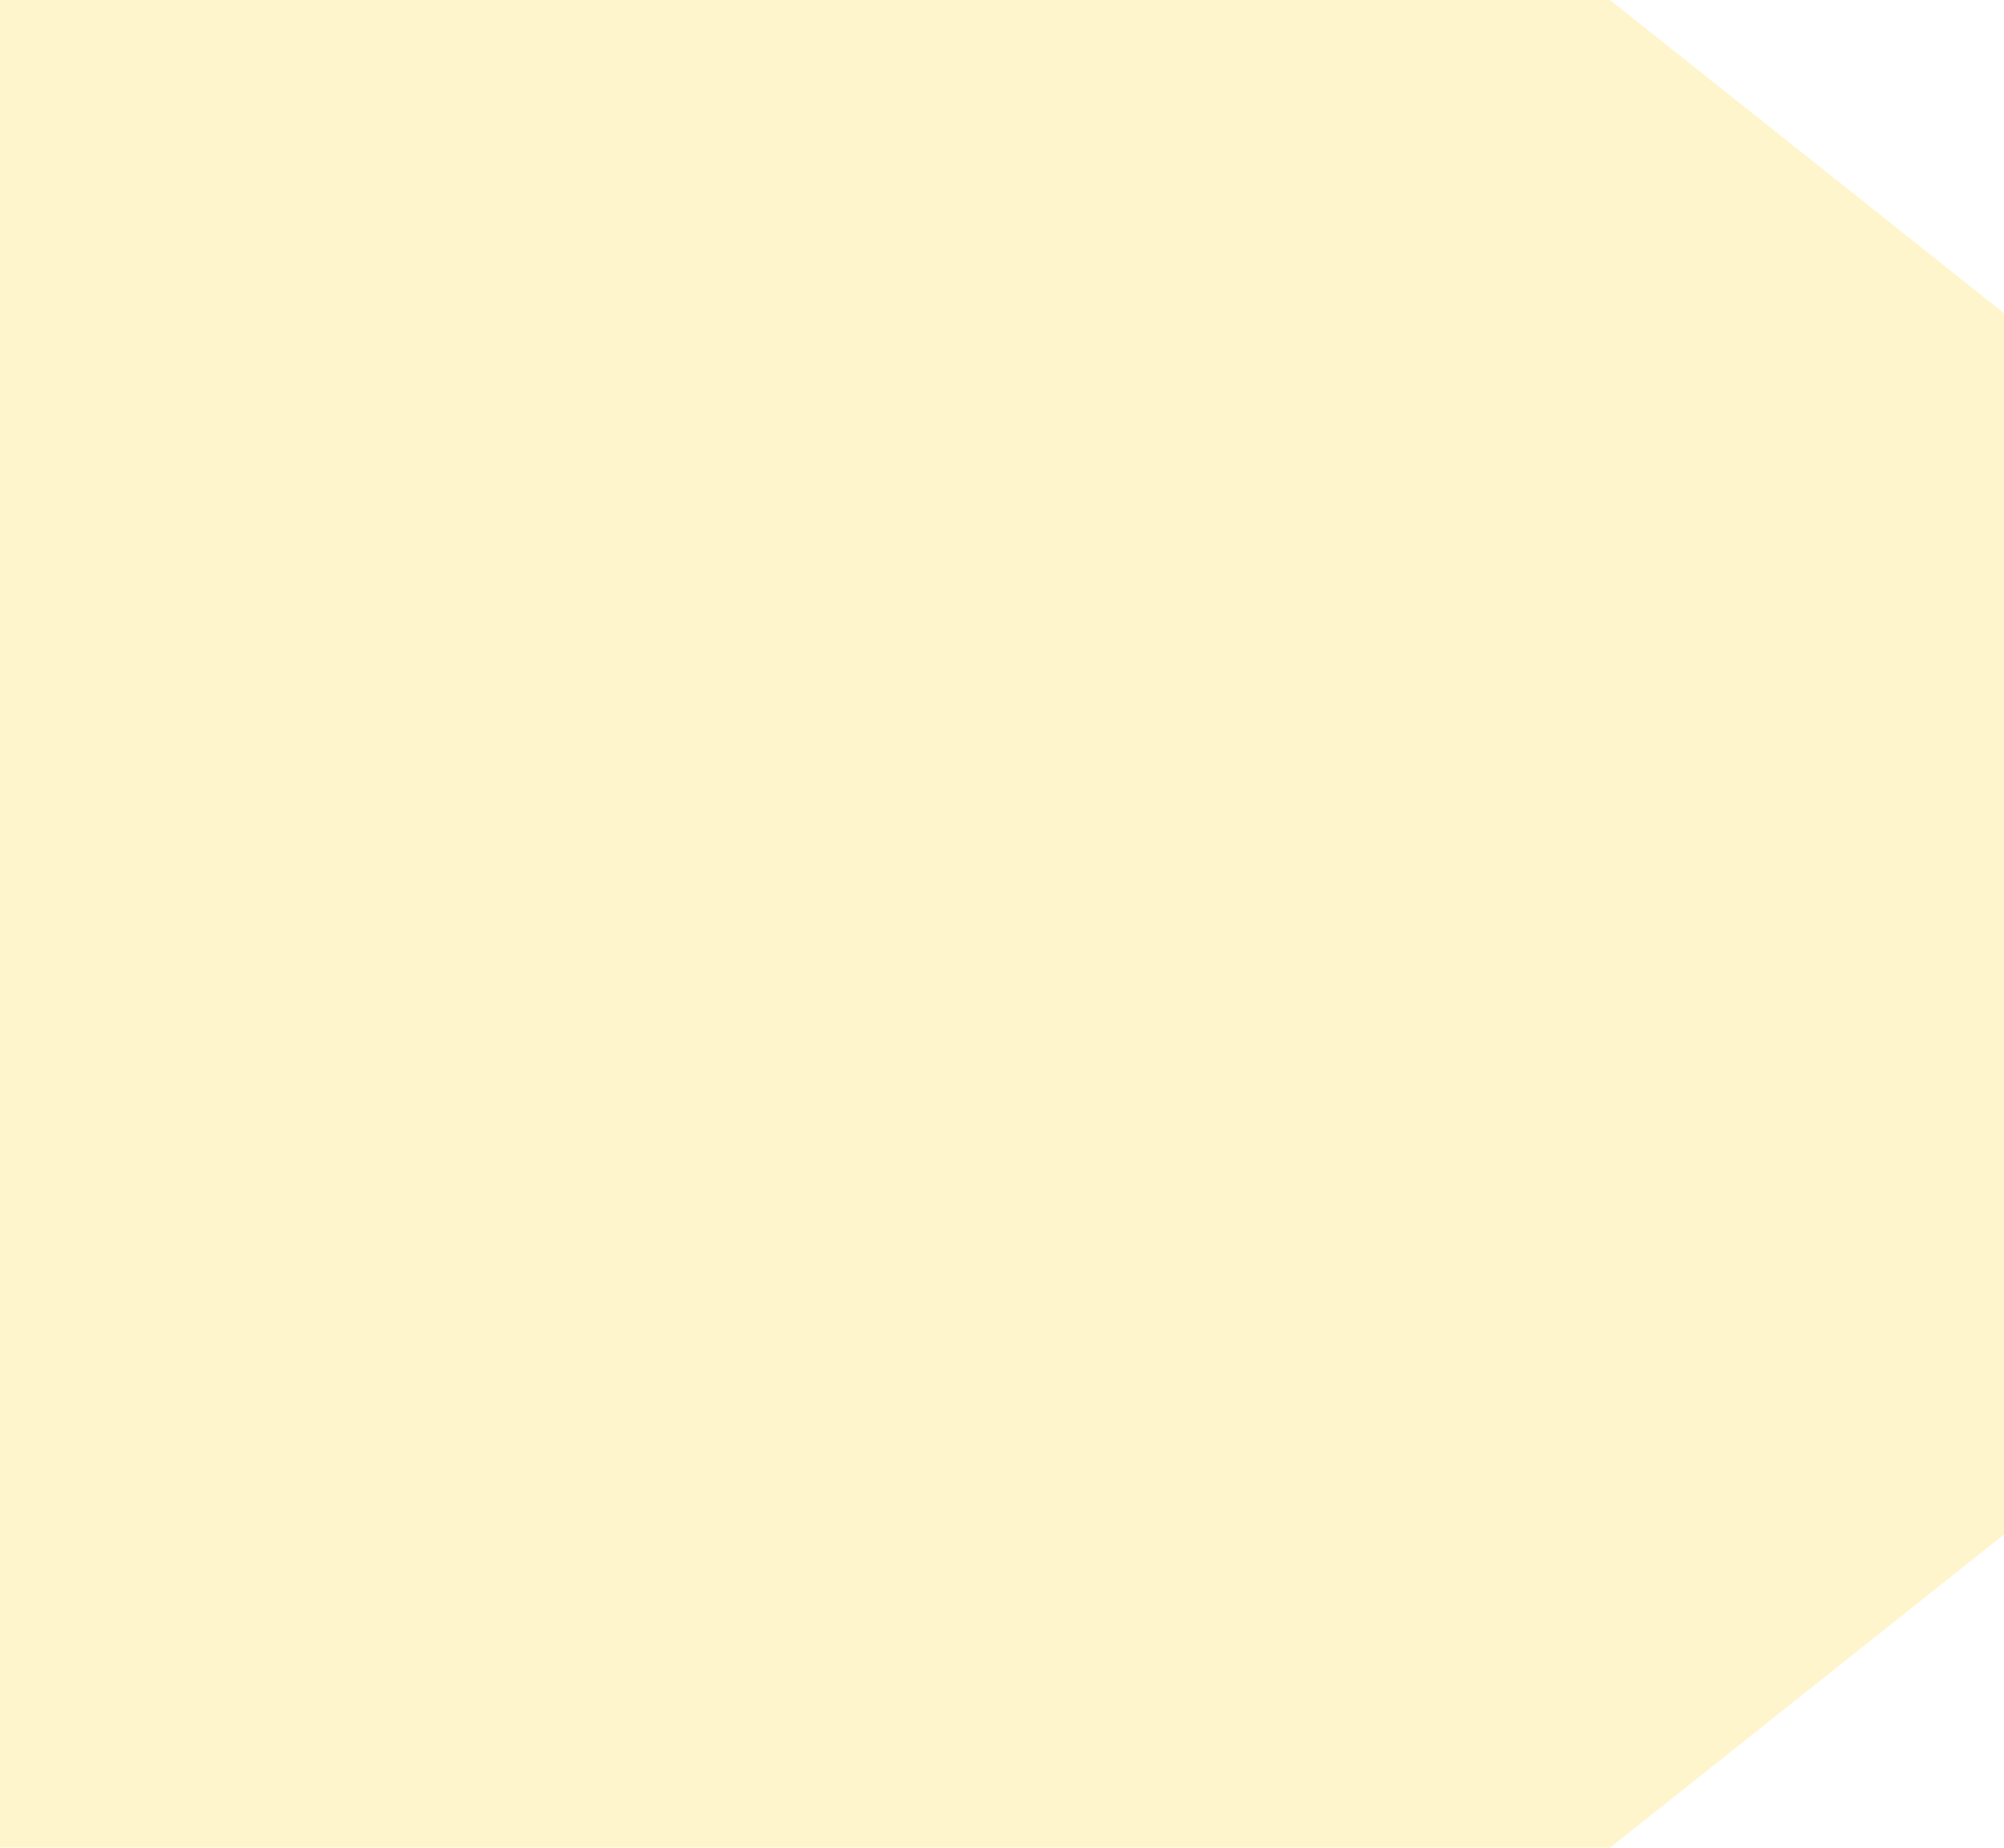
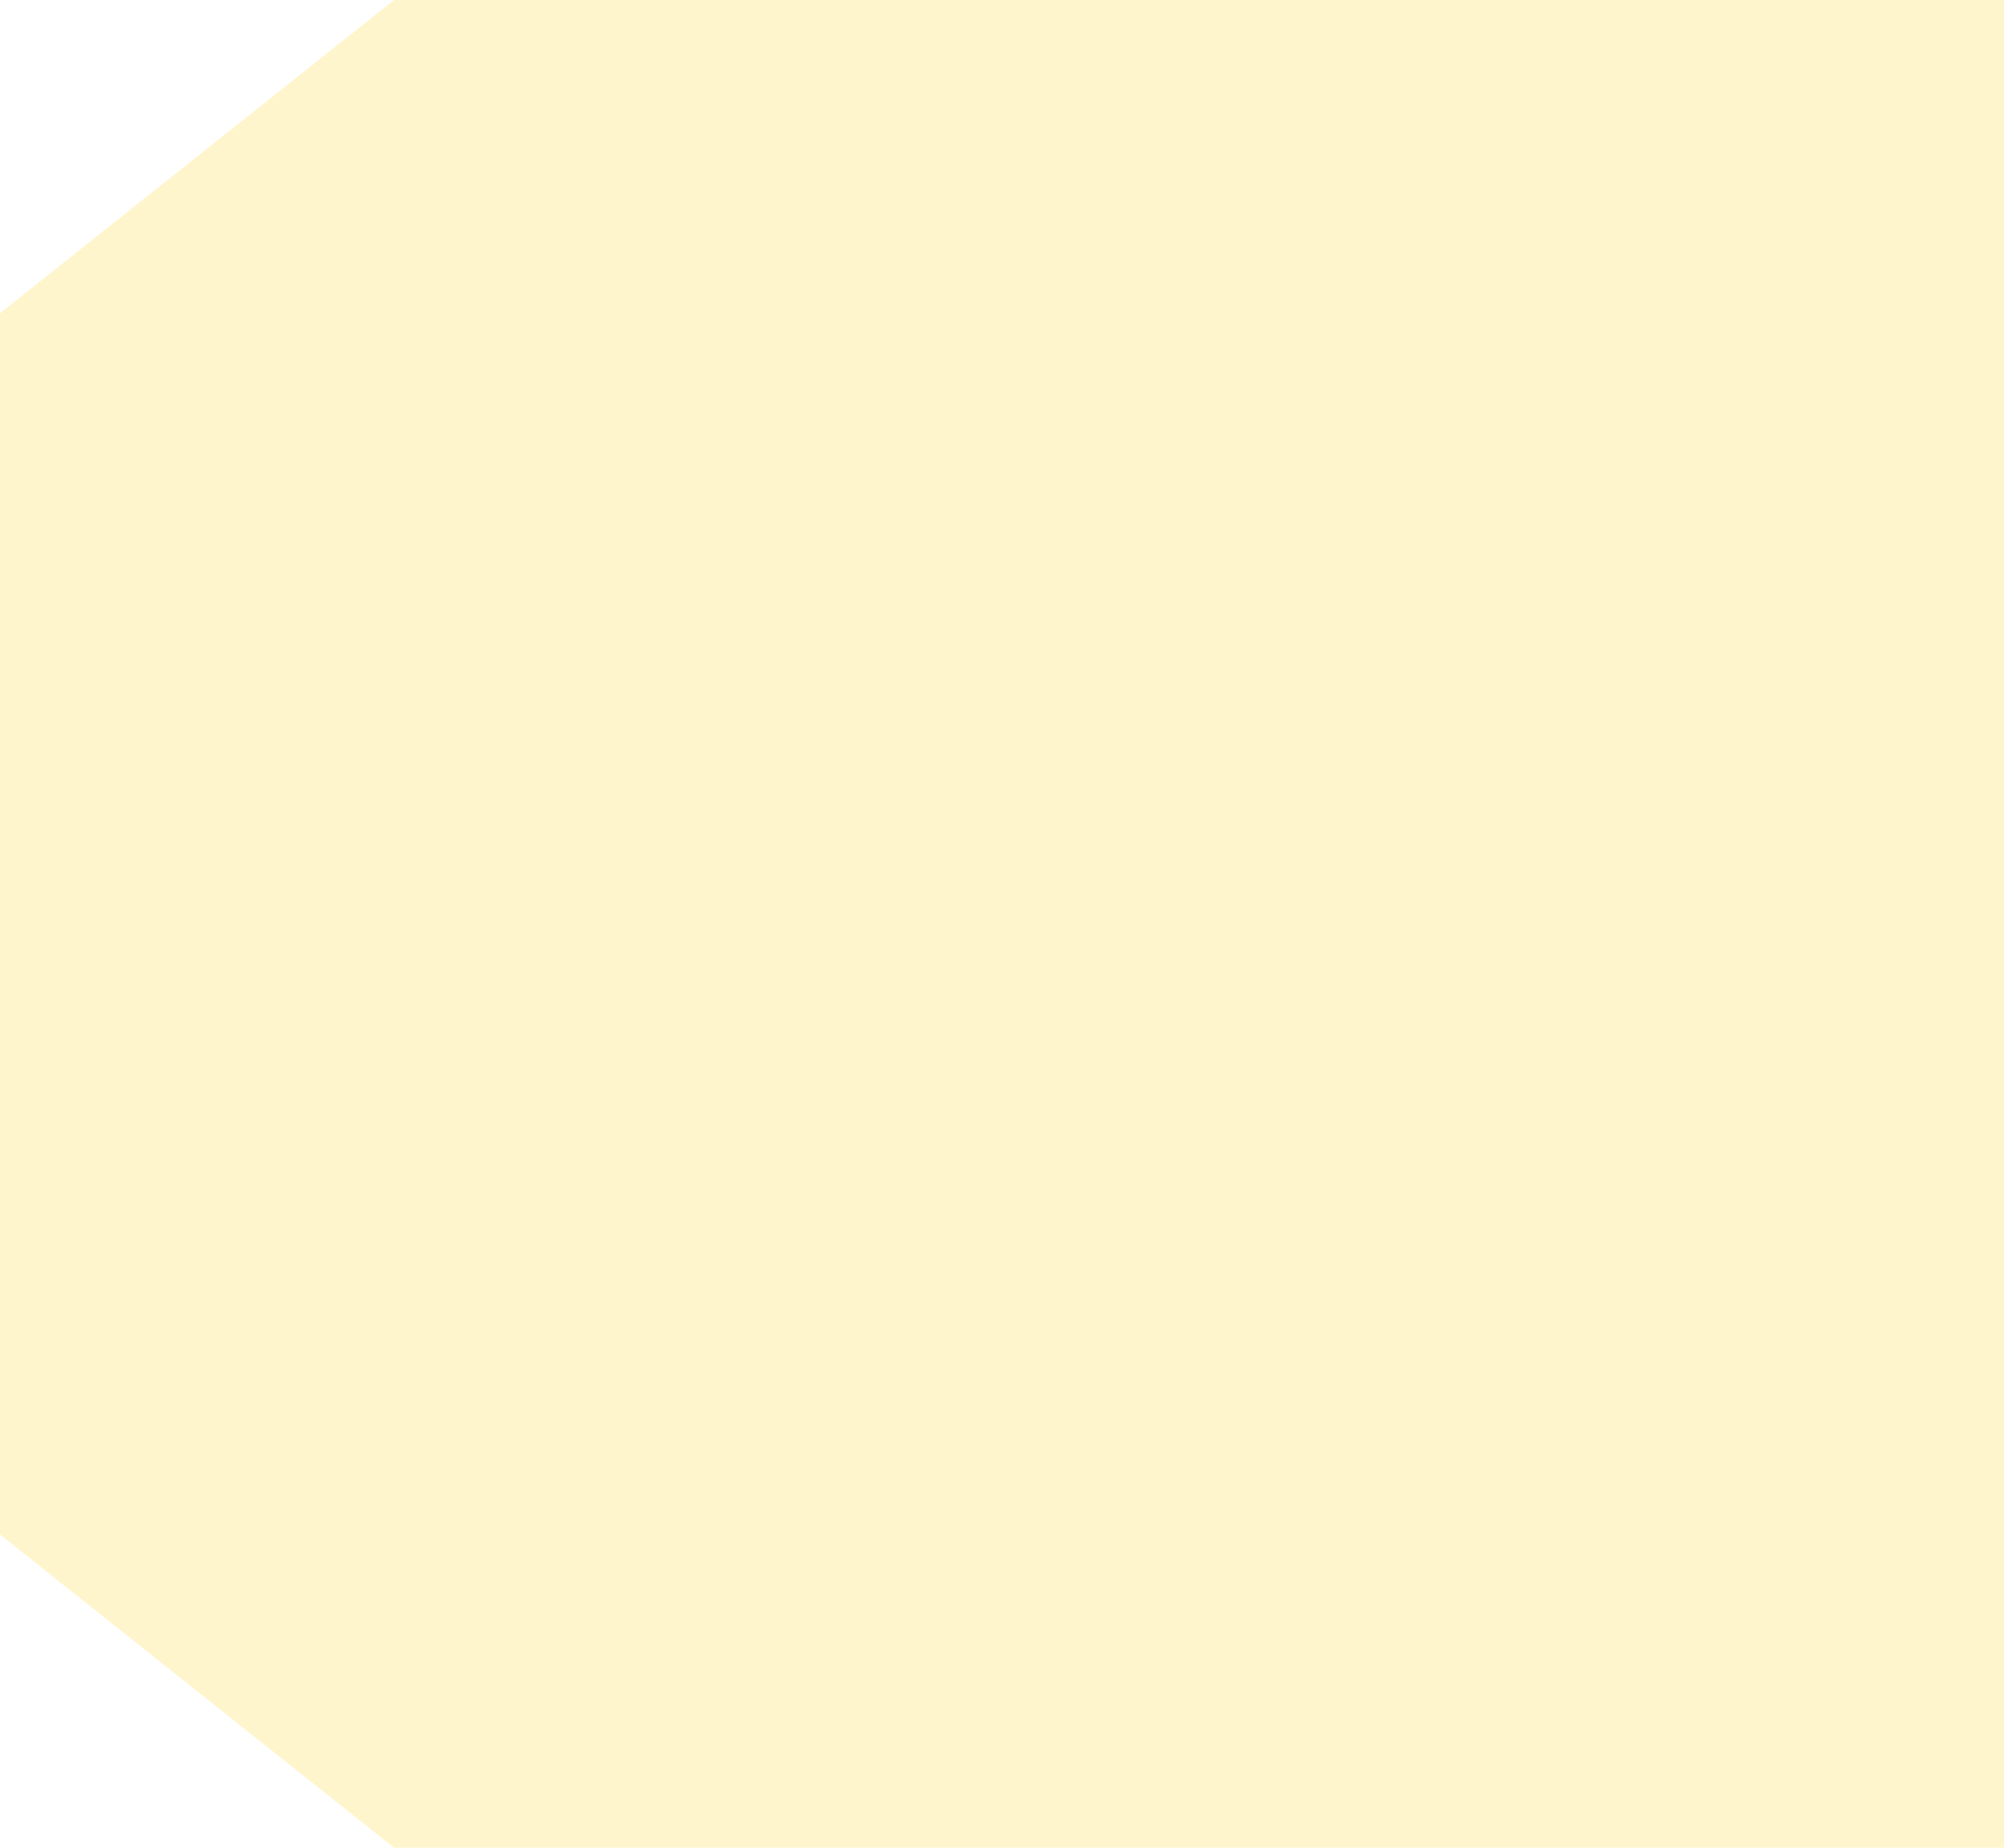
<svg xmlns="http://www.w3.org/2000/svg" width="768" height="708" viewBox="0 0 768 708">
-   <path data-name="Path 37979" d="M0 0h617l151 120v468L617 708H0z" style="fill:#ffeea6;opacity:.574" />
+   <path data-name="Path 37979" d="M768 0H151L0 120v468l151 120h617z" style="fill:#ffeea6;opacity:.574" />
</svg>
